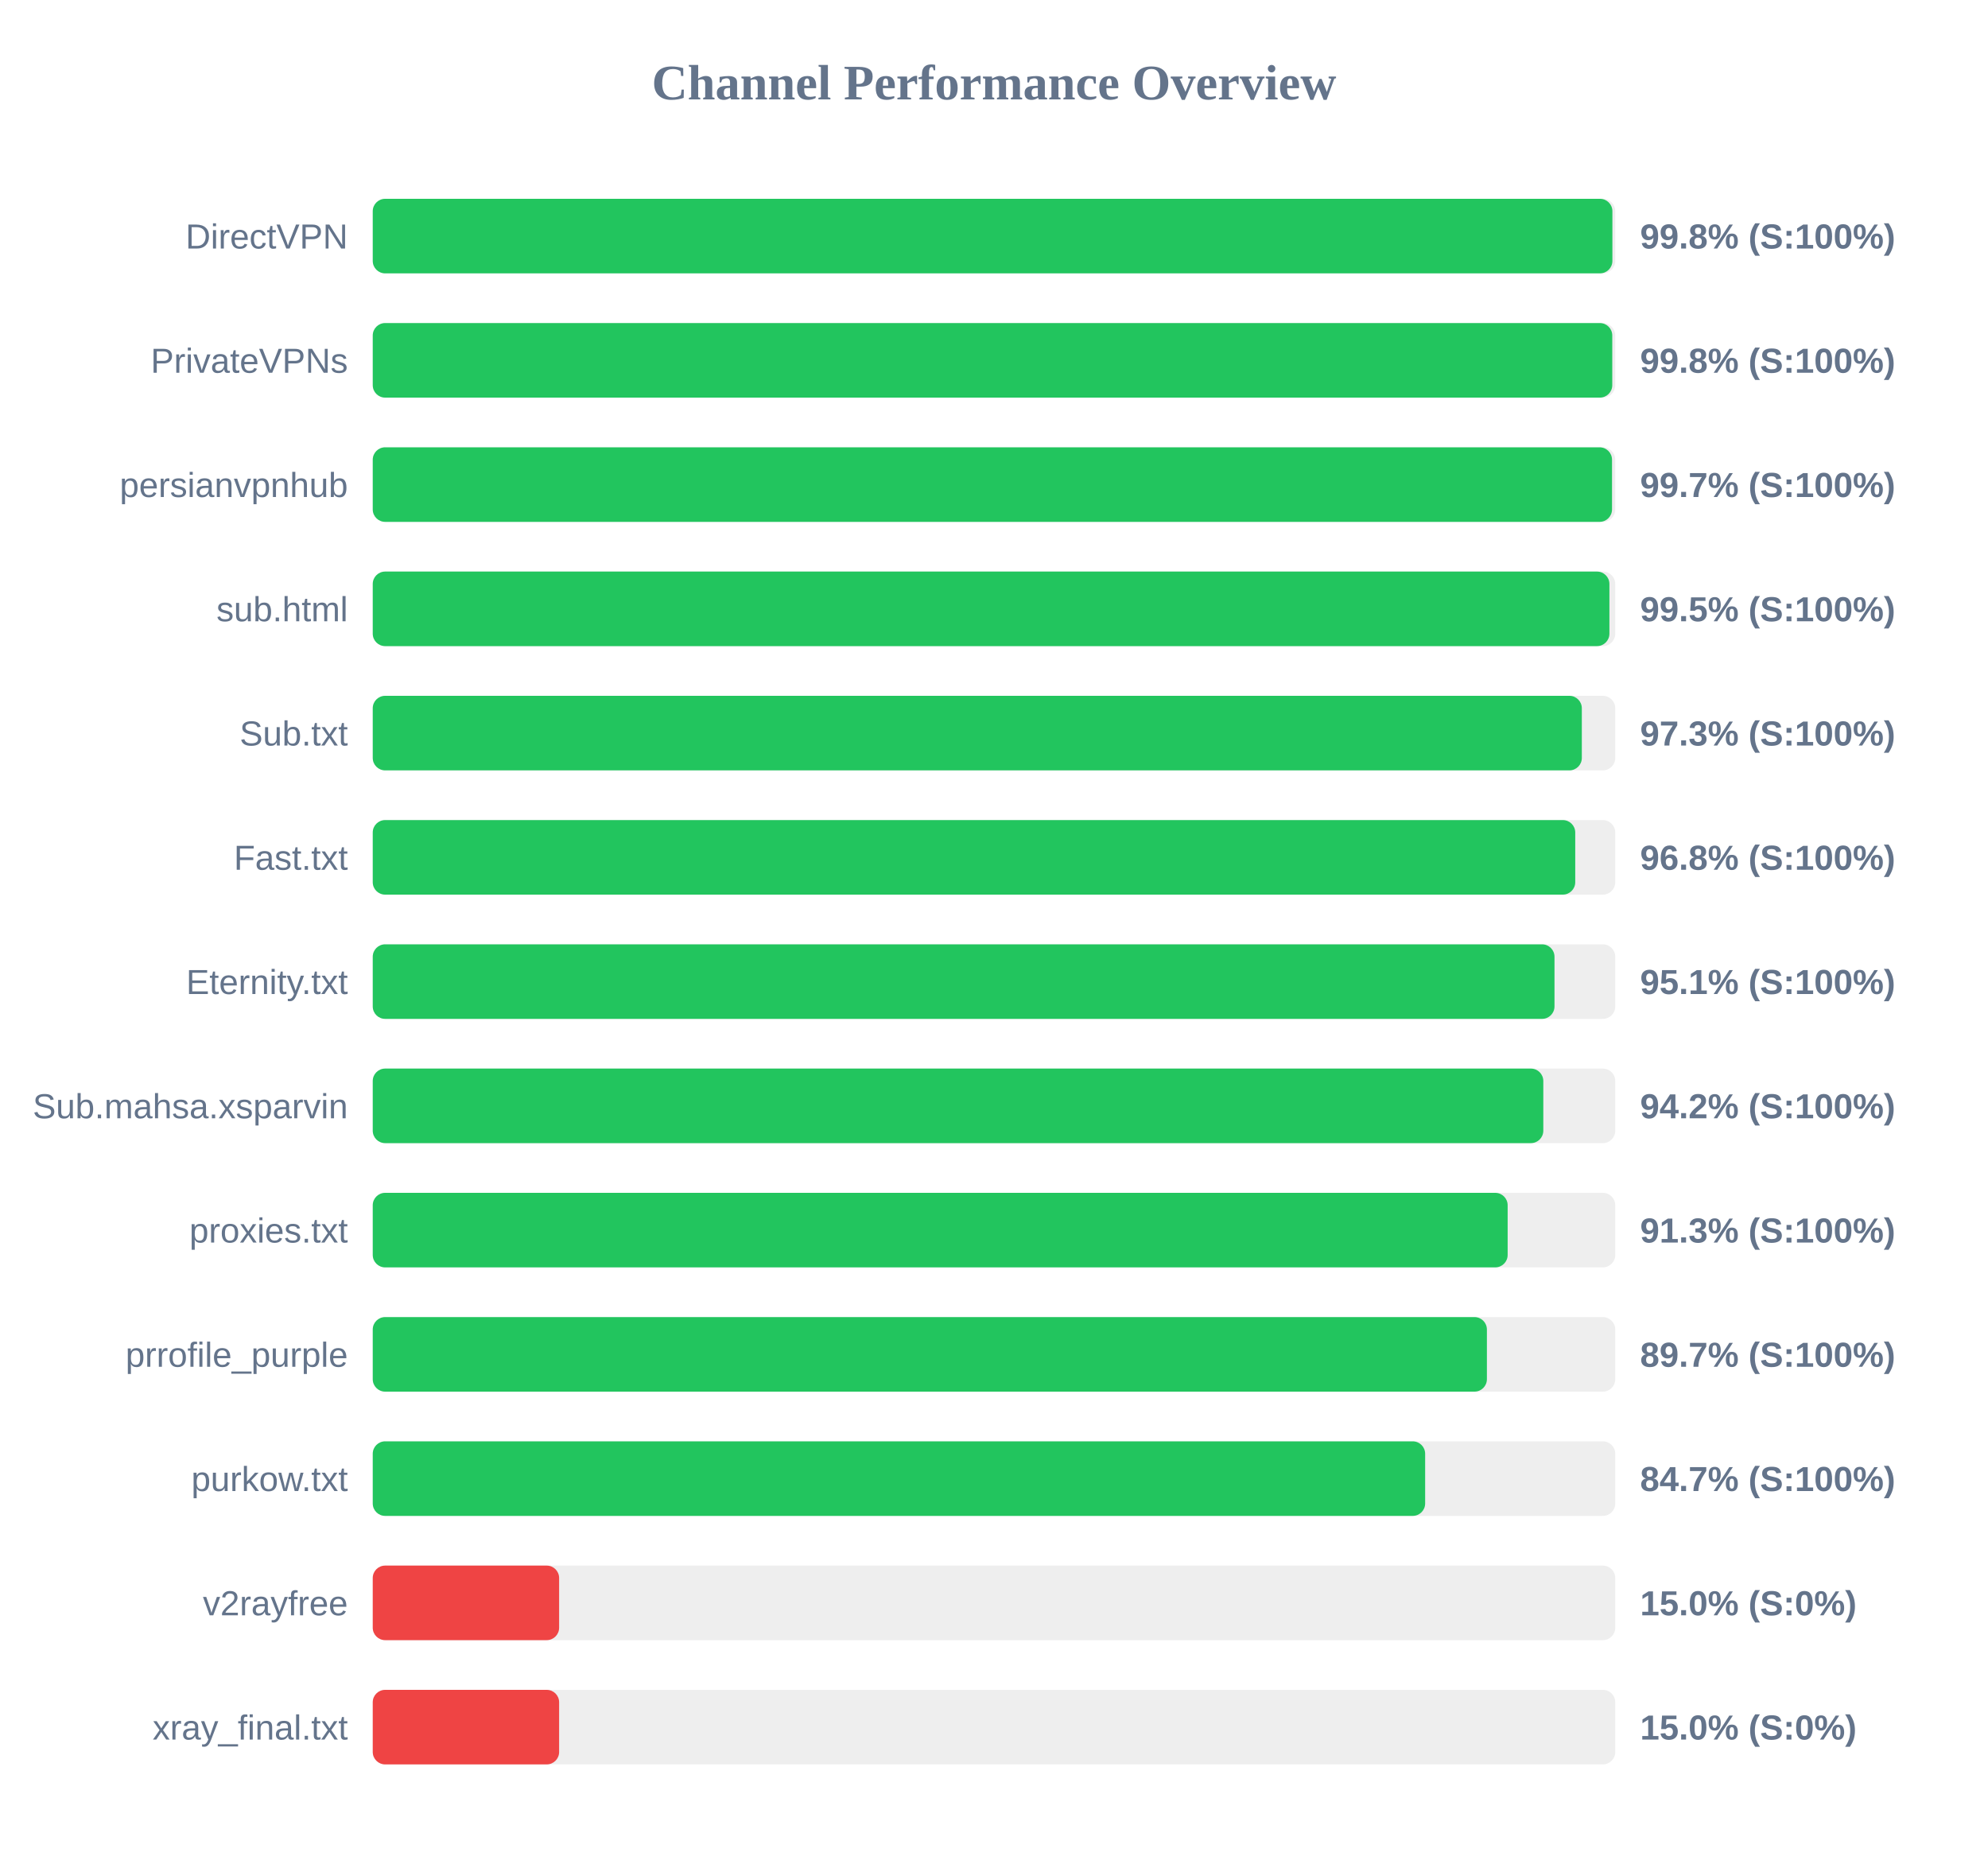
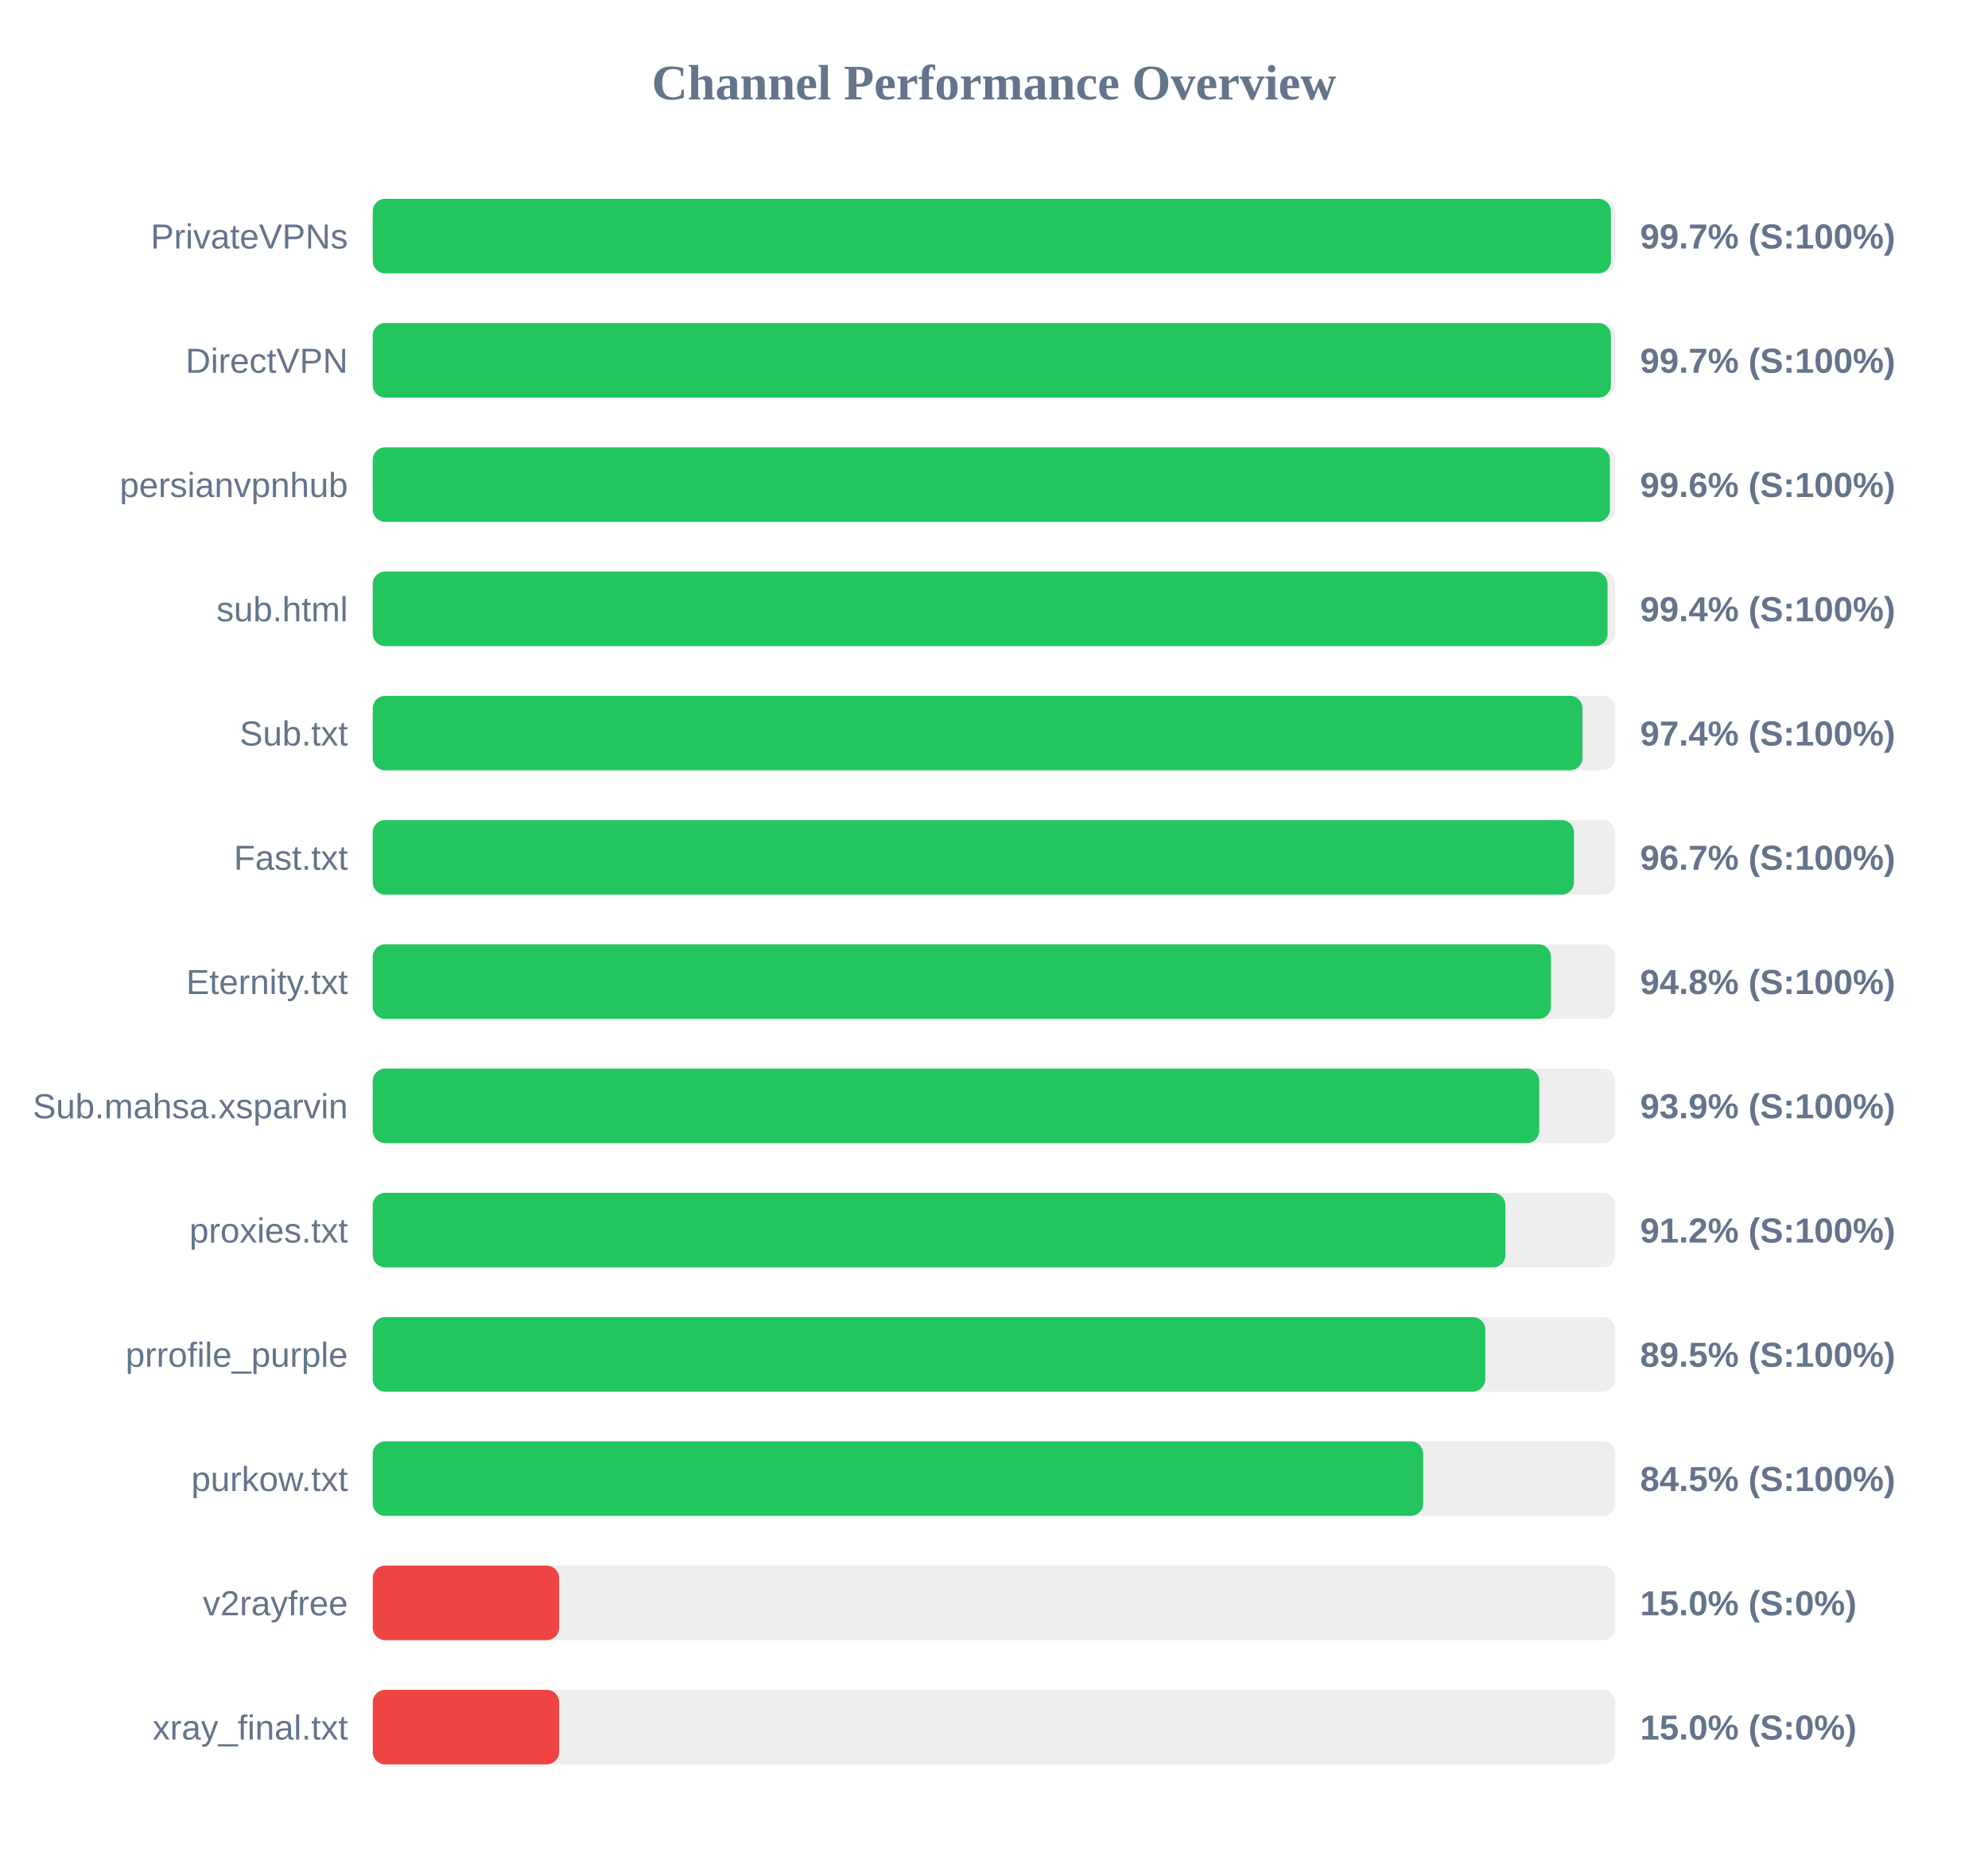
<svg xmlns="http://www.w3.org/2000/svg" width="800" height="750" version="1.1">
  <style>
        .row { font: 14px Arial; fill: #64748b; }
        .score { font: bold 14px Arial; fill: #64748b; }
    </style>
  <text x="400" y="40" text-anchor="middle" font-size="20px" font-weight="bold" fill="#64748b">Channel Performance Overview</text>
  <rect x="150" y="80" width="500" height="30" fill="#eee" rx="5" />
-   <rect x="150" y="80" width="498.85" height="30" fill="#22c55e" rx="5" />
-   <text x="140" y="100" text-anchor="end" class="row">DirectVPN</text>
-   <text x="660" y="100" text-anchor="start" class="score">99.8% (S:100%)</text>
+   <rect x="150" y="80" width="498.25" height="30" fill="#22c55e" rx="5" />
+   <text x="140" y="100" text-anchor="end" class="row">PrivateVPNs</text>
+   <text x="660" y="100" text-anchor="start" class="score">99.7% (S:100%)</text>
  <rect x="150" y="130" width="500" height="30" fill="#eee" rx="5" />
-   <rect x="150" y="130" width="498.8" height="30" fill="#22c55e" rx="5" />
-   <text x="140" y="150" text-anchor="end" class="row">PrivateVPNs</text>
-   <text x="660" y="150" text-anchor="start" class="score">99.8% (S:100%)</text>
+   <rect x="150" y="130" width="498.25" height="30" fill="#22c55e" rx="5" />
+   <text x="140" y="150" text-anchor="end" class="row">DirectVPN</text>
+   <text x="660" y="150" text-anchor="start" class="score">99.7% (S:100%)</text>
  <rect x="150" y="180" width="500" height="30" fill="#eee" rx="5" />
-   <rect x="150" y="180" width="498.7" height="30" fill="#22c55e" rx="5" />
+   <rect x="150" y="180" width="497.85" height="30" fill="#22c55e" rx="5" />
  <text x="140" y="200" text-anchor="end" class="row">persianvpnhub</text>
-   <text x="660" y="200" text-anchor="start" class="score">99.7% (S:100%)</text>
+   <text x="660" y="200" text-anchor="start" class="score">99.6% (S:100%)</text>
  <rect x="150" y="230" width="500" height="30" fill="#eee" rx="5" />
-   <rect x="150" y="230" width="497.65" height="30" fill="#22c55e" rx="5" />
+   <rect x="150" y="230" width="496.9" height="30" fill="#22c55e" rx="5" />
  <text x="140" y="250" text-anchor="end" class="row">sub.html</text>
-   <text x="660" y="250" text-anchor="start" class="score">99.5% (S:100%)</text>
+   <text x="660" y="250" text-anchor="start" class="score">99.4% (S:100%)</text>
  <rect x="150" y="280" width="500" height="30" fill="#eee" rx="5" />
-   <rect x="150" y="280" width="486.55" height="30" fill="#22c55e" rx="5" />
+   <rect x="150" y="280" width="486.8" height="30" fill="#22c55e" rx="5" />
  <text x="140" y="300" text-anchor="end" class="row">Sub.txt</text>
-   <text x="660" y="300" text-anchor="start" class="score">97.3% (S:100%)</text>
+   <text x="660" y="300" text-anchor="start" class="score">97.4% (S:100%)</text>
  <rect x="150" y="330" width="500" height="30" fill="#eee" rx="5" />
-   <rect x="150" y="330" width="483.9" height="30" fill="#22c55e" rx="5" />
+   <rect x="150" y="330" width="483.4" height="30" fill="#22c55e" rx="5" />
  <text x="140" y="350" text-anchor="end" class="row">Fast.txt</text>
-   <text x="660" y="350" text-anchor="start" class="score">96.8% (S:100%)</text>
+   <text x="660" y="350" text-anchor="start" class="score">96.7% (S:100%)</text>
  <rect x="150" y="380" width="500" height="30" fill="#eee" rx="5" />
-   <rect x="150" y="380" width="475.55" height="30" fill="#22c55e" rx="5" />
+   <rect x="150" y="380" width="474.1" height="30" fill="#22c55e" rx="5" />
  <text x="140" y="400" text-anchor="end" class="row">Eternity.txt</text>
-   <text x="660" y="400" text-anchor="start" class="score">95.1% (S:100%)</text>
+   <text x="660" y="400" text-anchor="start" class="score">94.8% (S:100%)</text>
  <rect x="150" y="430" width="500" height="30" fill="#eee" rx="5" />
-   <rect x="150" y="430" width="471.05" height="30" fill="#22c55e" rx="5" />
+   <rect x="150" y="430" width="469.4" height="30" fill="#22c55e" rx="5" />
  <text x="140" y="450" text-anchor="end" class="row">Sub.mahsa.xsparvin</text>
-   <text x="660" y="450" text-anchor="start" class="score">94.2% (S:100%)</text>
+   <text x="660" y="450" text-anchor="start" class="score">93.9% (S:100%)</text>
  <rect x="150" y="480" width="500" height="30" fill="#eee" rx="5" />
-   <rect x="150" y="480" width="456.7" height="30" fill="#22c55e" rx="5" />
+   <rect x="150" y="480" width="455.8" height="30" fill="#22c55e" rx="5" />
  <text x="140" y="500" text-anchor="end" class="row">proxies.txt</text>
-   <text x="660" y="500" text-anchor="start" class="score">91.3% (S:100%)</text>
+   <text x="660" y="500" text-anchor="start" class="score">91.2% (S:100%)</text>
  <rect x="150" y="530" width="500" height="30" fill="#eee" rx="5" />
-   <rect x="150" y="530" width="448.35" height="30" fill="#22c55e" rx="5" />
+   <rect x="150" y="530" width="447.7" height="30" fill="#22c55e" rx="5" />
  <text x="140" y="550" text-anchor="end" class="row">prrofile_purple</text>
-   <text x="660" y="550" text-anchor="start" class="score">89.7% (S:100%)</text>
+   <text x="660" y="550" text-anchor="start" class="score">89.5% (S:100%)</text>
  <rect x="150" y="580" width="500" height="30" fill="#eee" rx="5" />
-   <rect x="150" y="580" width="423.5" height="30" fill="#22c55e" rx="5" />
+   <rect x="150" y="580" width="422.7" height="30" fill="#22c55e" rx="5" />
  <text x="140" y="600" text-anchor="end" class="row">purkow.txt</text>
-   <text x="660" y="600" text-anchor="start" class="score">84.7% (S:100%)</text>
+   <text x="660" y="600" text-anchor="start" class="score">84.5% (S:100%)</text>
  <rect x="150" y="630" width="500" height="30" fill="#eee" rx="5" />
  <rect x="150" y="630" width="75.0" height="30" fill="#ef4444" rx="5" />
  <text x="140" y="650" text-anchor="end" class="row">v2rayfree</text>
  <text x="660" y="650" text-anchor="start" class="score">15.0% (S:0%)</text>
  <rect x="150" y="680" width="500" height="30" fill="#eee" rx="5" />
  <rect x="150" y="680" width="75.0" height="30" fill="#ef4444" rx="5" />
  <text x="140" y="700" text-anchor="end" class="row">xray_final.txt</text>
  <text x="660" y="700" text-anchor="start" class="score">15.0% (S:0%)</text>
</svg>
